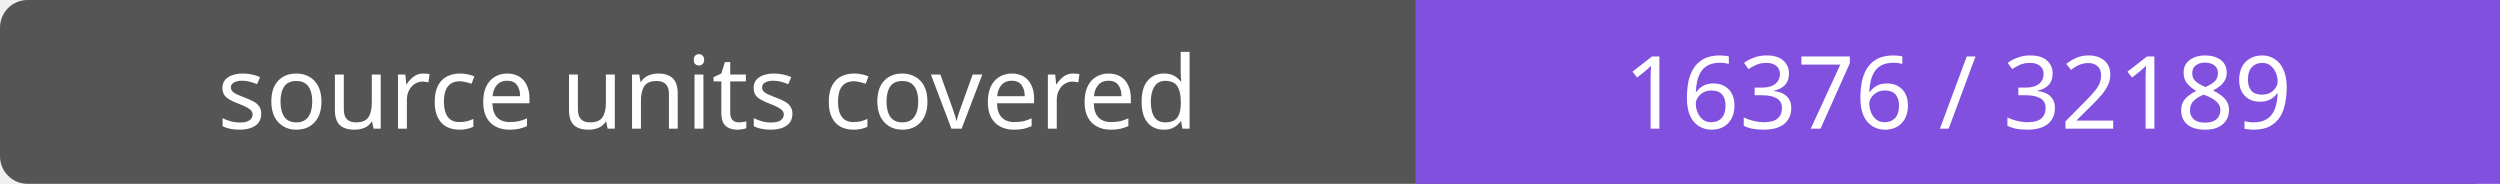
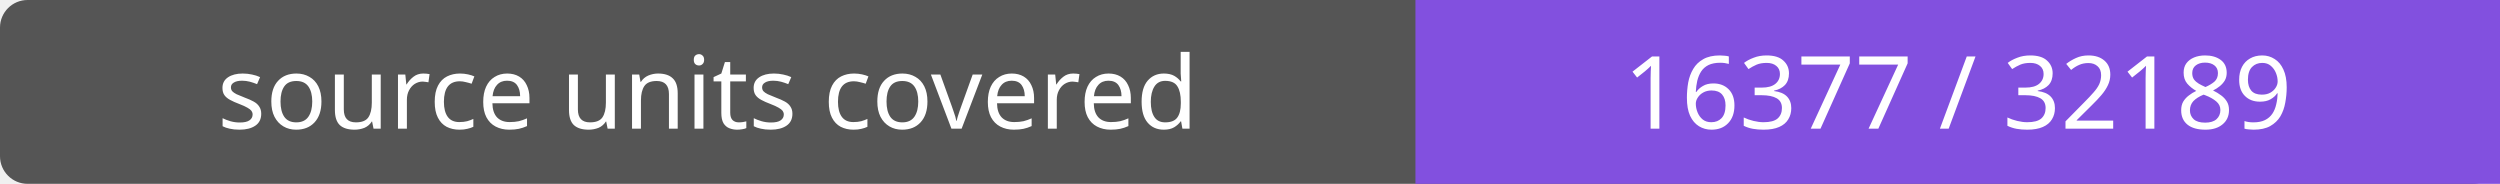
- <svg xmlns="http://www.w3.org/2000/svg" width="272" height="20" role="img" aria-label="source units covered: 16376 / 32189">
+ <svg xmlns="http://www.w3.org/2000/svg" width="272" height="20" role="img" aria-label="source units covered: 16377 / 32189">
  <rect width="272" height="20" rx="3" fill="#555" />
  <path fill="#8250df" d="M154 0h118v20H154z" />
  <g fill="#fff" text-anchor="middle" font-family="Verdana,sans-serif" font-size="11">
    <text x="77.0" y="14">source units covered</text>
-     <text x="213.0" y="14">16376 / 32189</text>
+     <text x="213.0" y="14">16377 / 32189</text>
  </g>
</svg>
